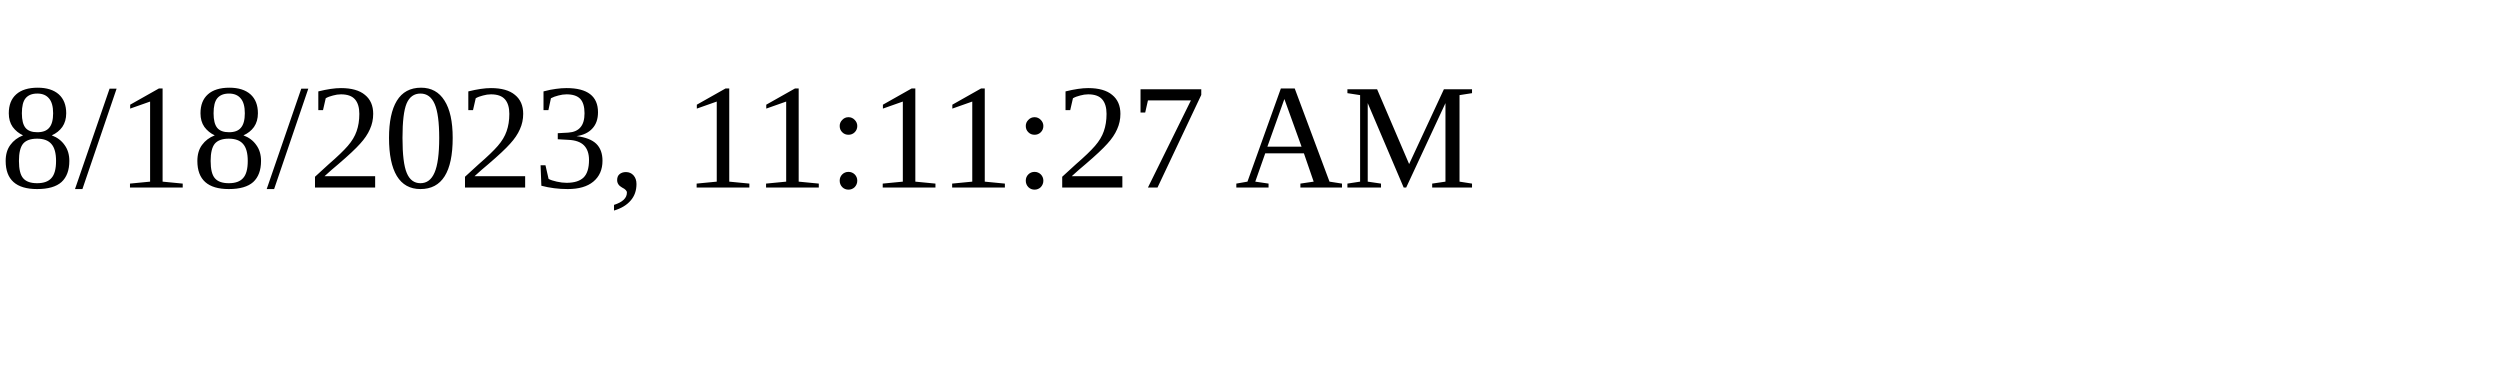
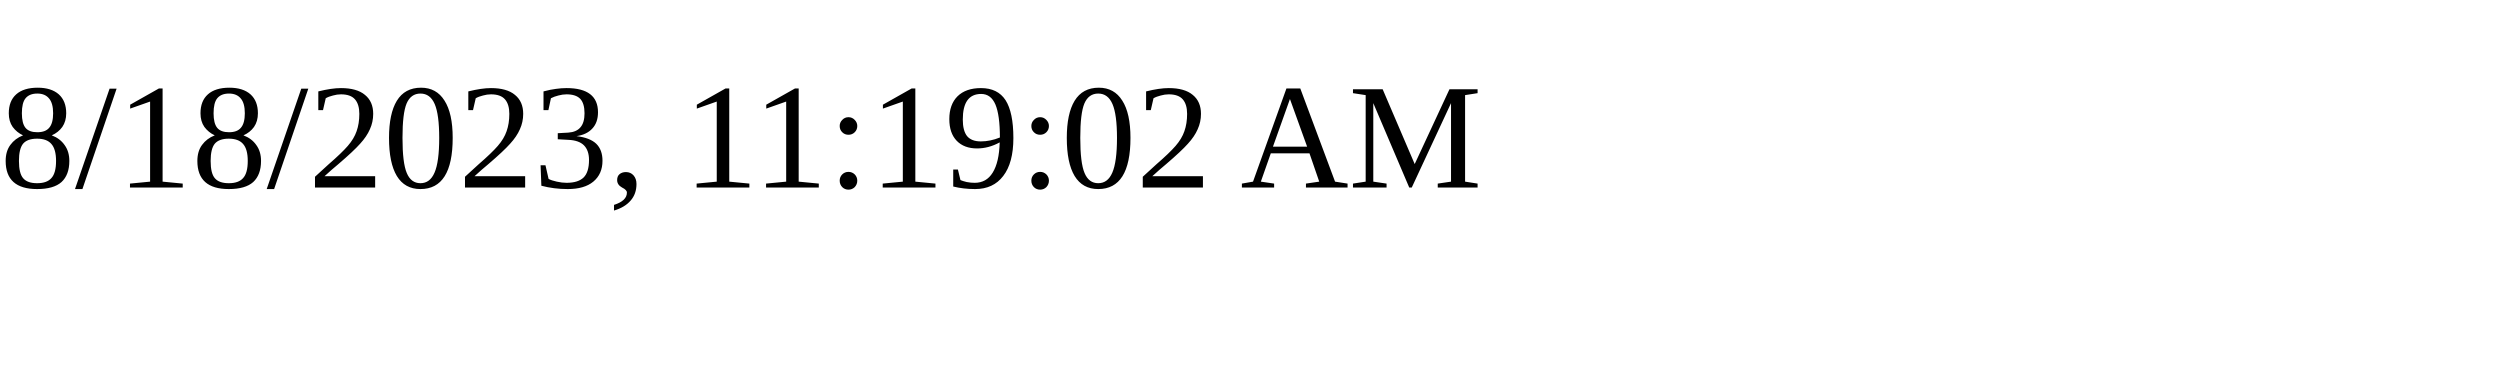
<svg xmlns="http://www.w3.org/2000/svg" height="30" width="200">
-   <text x="0" y="15">8/18/2023, 11:11:27 AM</text>
+   <text x="0" y="15">8/18/2023, 11:19:02 AM</text>
</svg>
